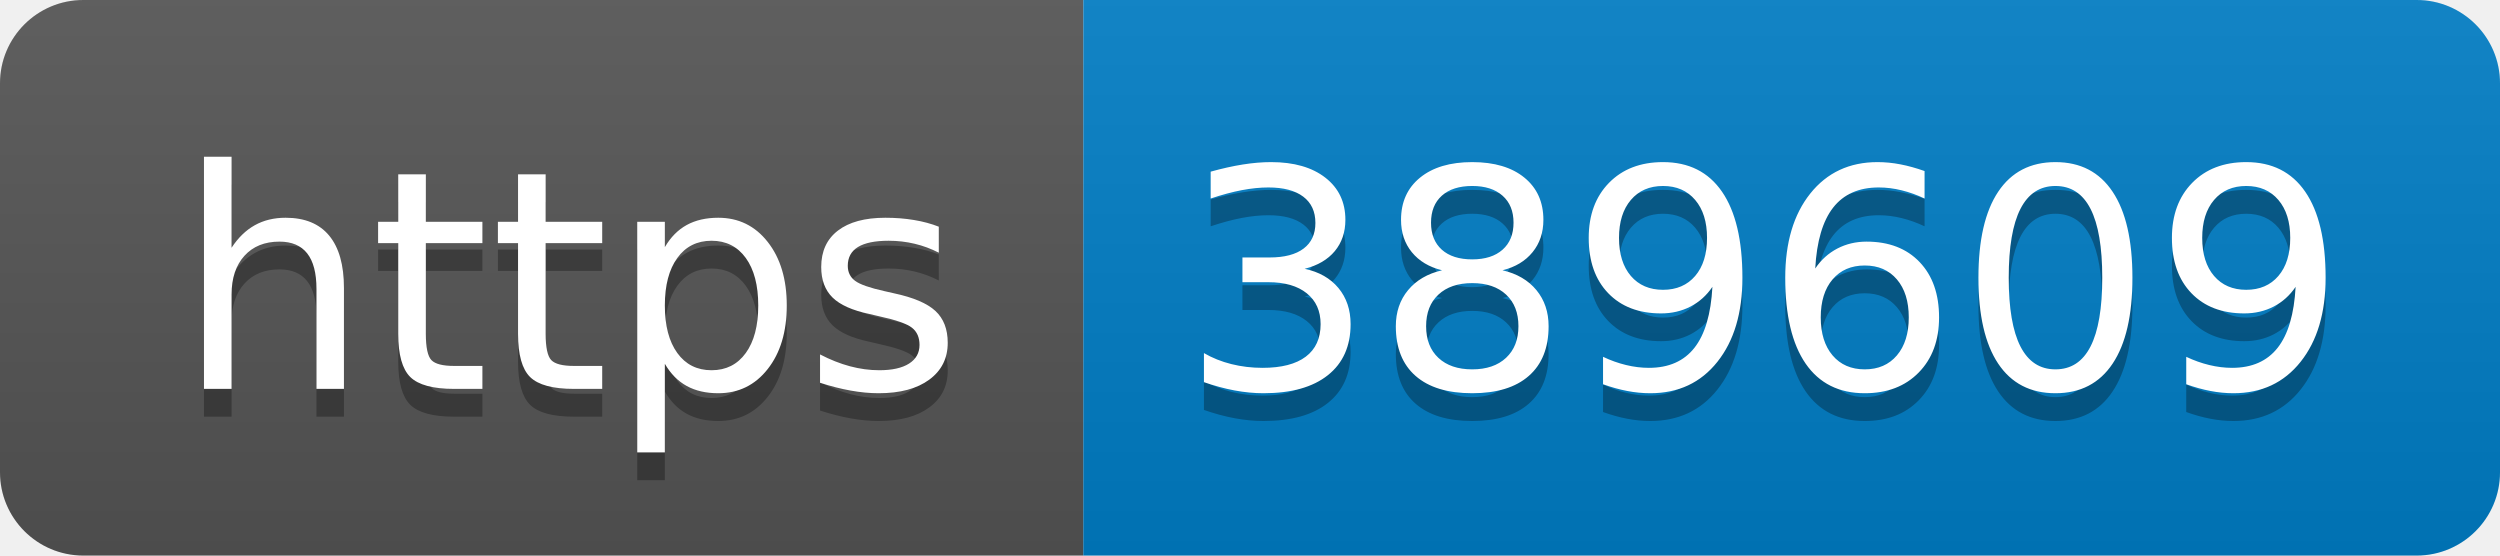
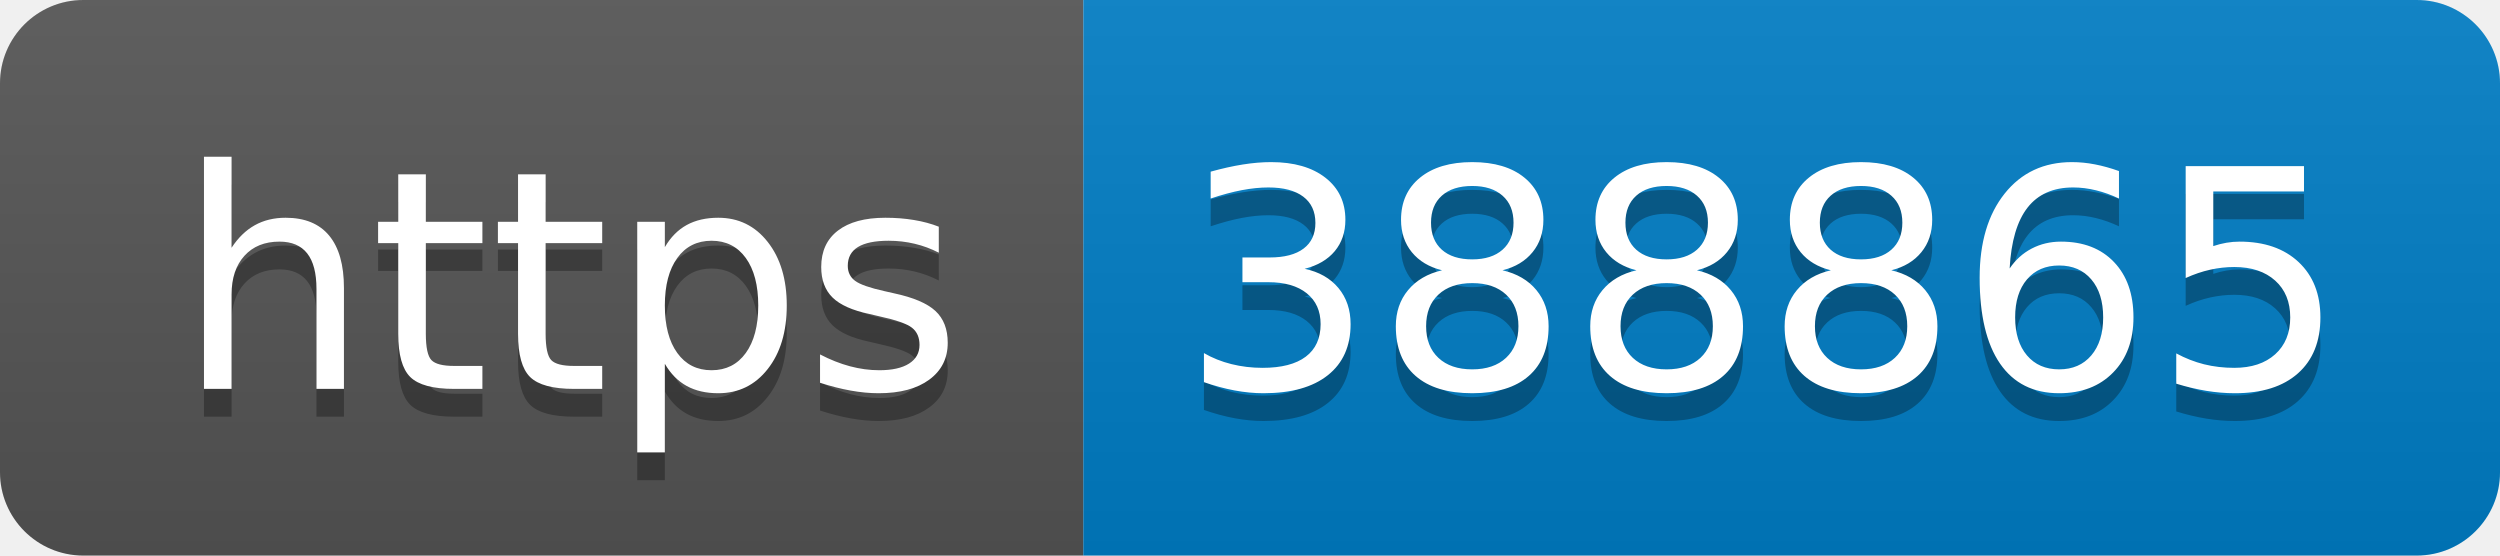
- <svg xmlns="http://www.w3.org/2000/svg" width="90" height="20" role="img" aria-label="https: 389609">
+ <svg xmlns="http://www.w3.org/2000/svg" width="90" height="20" role="img" aria-label="https: 388865">
  <linearGradient id="s" x2="0" y2="100%">
    <stop offset="0" stop-color="#bbb" stop-opacity=".1" />
    <stop offset="1" stop-opacity=".1" />
  </linearGradient>
  <clipPath id="r">
    <rect width="90" height="20" rx="3" fill="#fff" />
  </clipPath>
  <g clip-path="url(#r)">
    <rect width="39" height="20" fill="#555" />
    <rect x="39" width="51" height="20" fill="#007ec6" />
    <rect width="90" height="20" fill="url(#s)" />
  </g>
  <g fill="#fff" text-anchor="middle" font-family="Verdana,Geneva,DejaVu Sans,sans-serif" text-rendering="geometricPrecision" font-size="110">
    <text aria-hidden="true" x="205" y="150" fill="#010101" fill-opacity=".3" transform="scale(.1)" textLength="290">https</text>
    <text x="205" y="140" transform="scale(.1)" fill="#fff" textLength="290">https</text>
-     <text aria-hidden="true" x="635" y="150" fill="#010101" fill-opacity=".3" transform="scale(.1)" textLength="410">389609</text>
-     <text x="635" y="140" transform="scale(.1)" fill="#fff" textLength="410">389609</text>
+     <text aria-hidden="true" x="635" y="150" fill="#010101" fill-opacity=".3" transform="scale(.1)" textLength="410">388865</text>
+     <text x="635" y="140" transform="scale(.1)" fill="#fff" textLength="410">388865</text>
  </g>
</svg>
